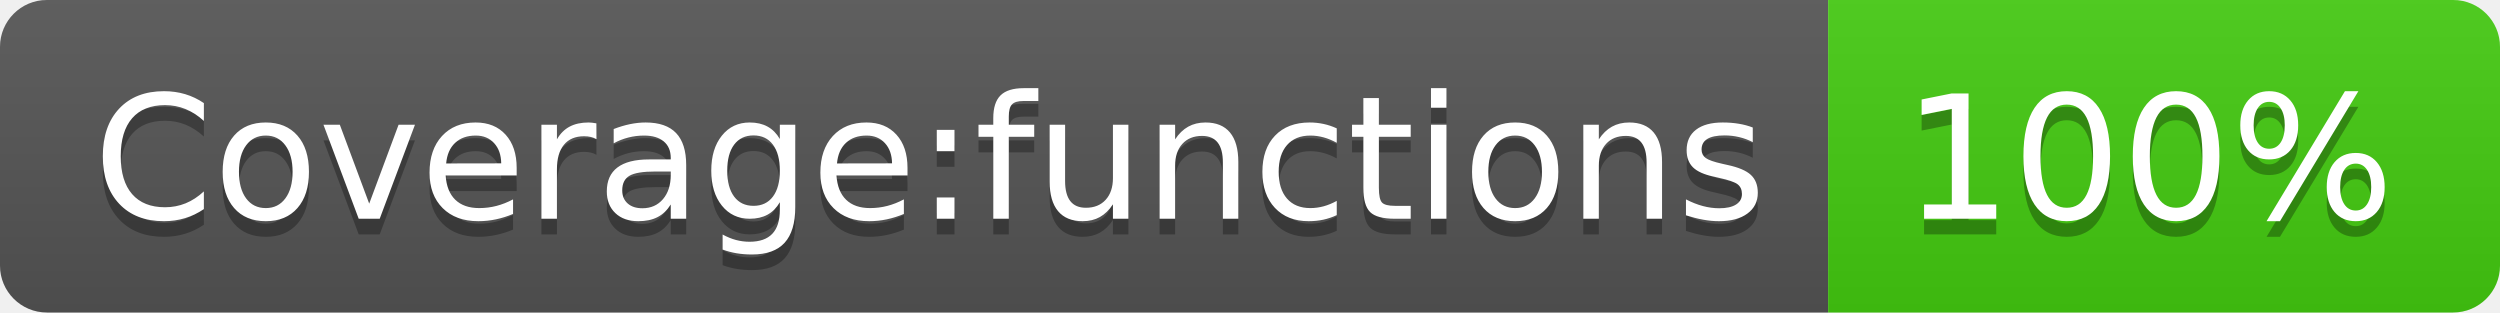
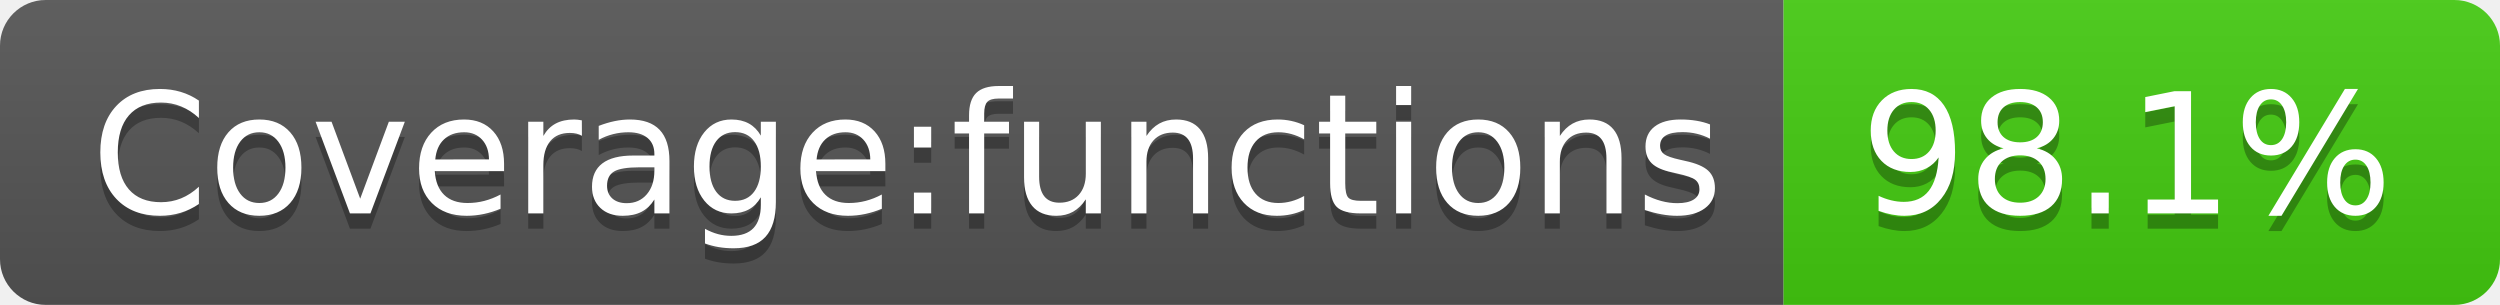
- <svg xmlns="http://www.w3.org/2000/svg" width="160" height="20">
+ <svg xmlns="http://www.w3.org/2000/svg" width="164" height="20" role="img" aria-label="Coverage:functions: 98.1%">
  <linearGradient id="s" x2="0" y2="100%">
    <stop offset="0" stop-color="#bbb" stop-opacity=".1" />
    <stop offset="1" stop-opacity=".1" />
  </linearGradient>
  <clipPath id="r">
-     <rect width="160" height="20" rx="3" fill="#fff" />
+     <rect width="164" height="20" rx="3" fill="#fff" />
  </clipPath>
  <g clip-path="url(#r)">
    <rect width="117" height="20" fill="#555" />
-     <rect x="117" width="43" height="20" fill="#4c1" />
-     <rect width="160" height="20" fill="url(#s)" />
+     <rect x="117" width="47" height="20" fill="#4c1" />
+     <rect width="164" height="20" fill="url(#s)" />
  </g>
  <g fill="#fff" text-anchor="middle" font-family="Verdana,Geneva,DejaVu Sans,sans-serif" text-rendering="geometricPrecision" font-size="110">
-     <text x="595" y="150" fill="#010101" fill-opacity=".3" transform="scale(.1)" textLength="1070">Coverage:functions</text>
-     <text x="595" y="140" transform="scale(.1)" textLength="1070">Coverage:functions</text>
-     <text x="1375" y="150" fill="#010101" fill-opacity=".3" transform="scale(.1)" textLength="330">100%</text>
-     <text x="1375" y="140" transform="scale(.1)" textLength="330">100%</text>
+     <text aria-hidden="true" x="595" y="150" fill="#010101" fill-opacity=".3" transform="scale(.1)" textLength="1070">Coverage:functions</text>
+     <text x="595" y="140" transform="scale(.1)" fill="#fff" textLength="1070">Coverage:functions</text>
+     <text aria-hidden="true" x="1395" y="150" fill="#010101" fill-opacity=".3" transform="scale(.1)" textLength="370">98.1%</text>
+     <text x="1395" y="140" transform="scale(.1)" fill="#fff" textLength="370">98.1%</text>
  </g>
</svg>
